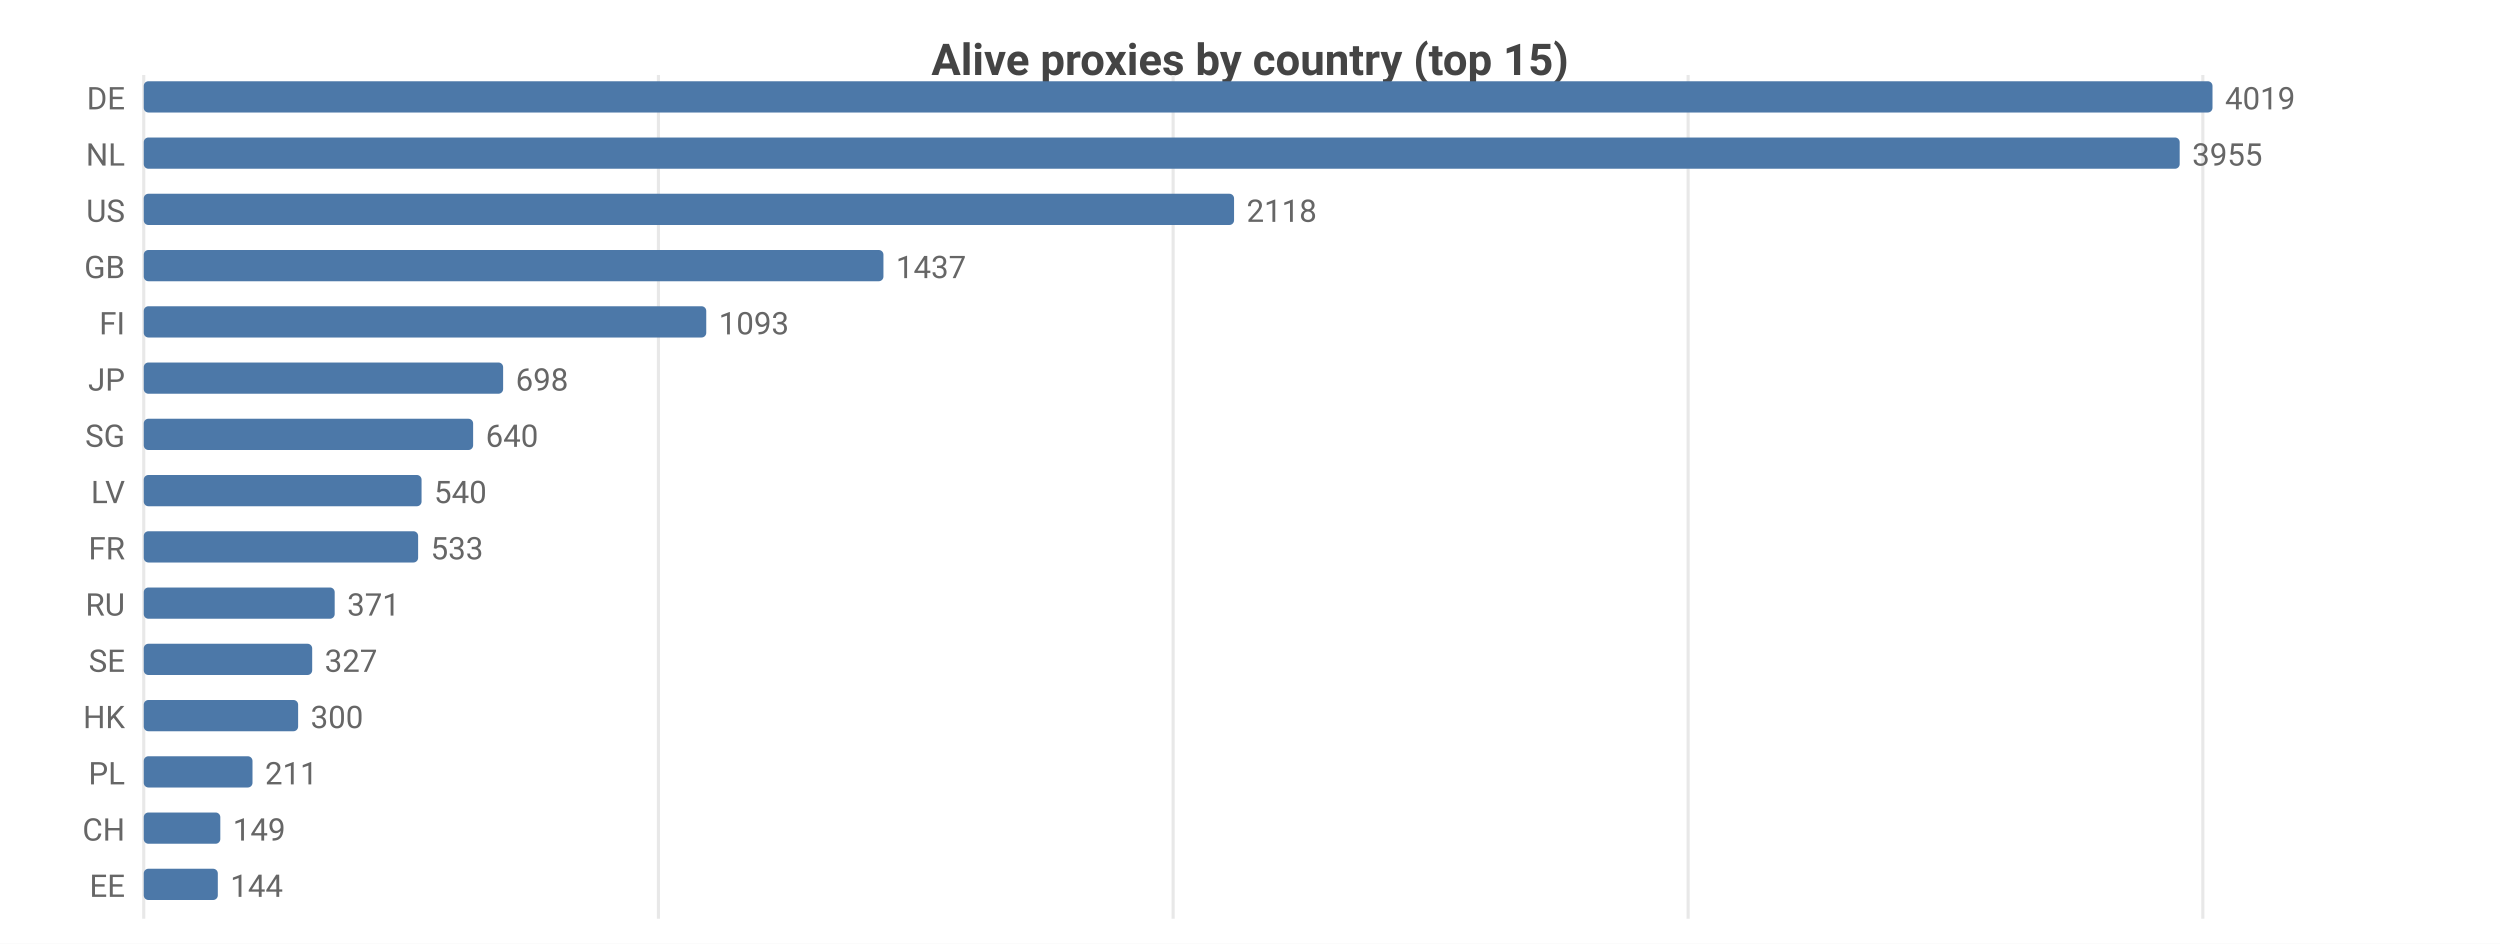
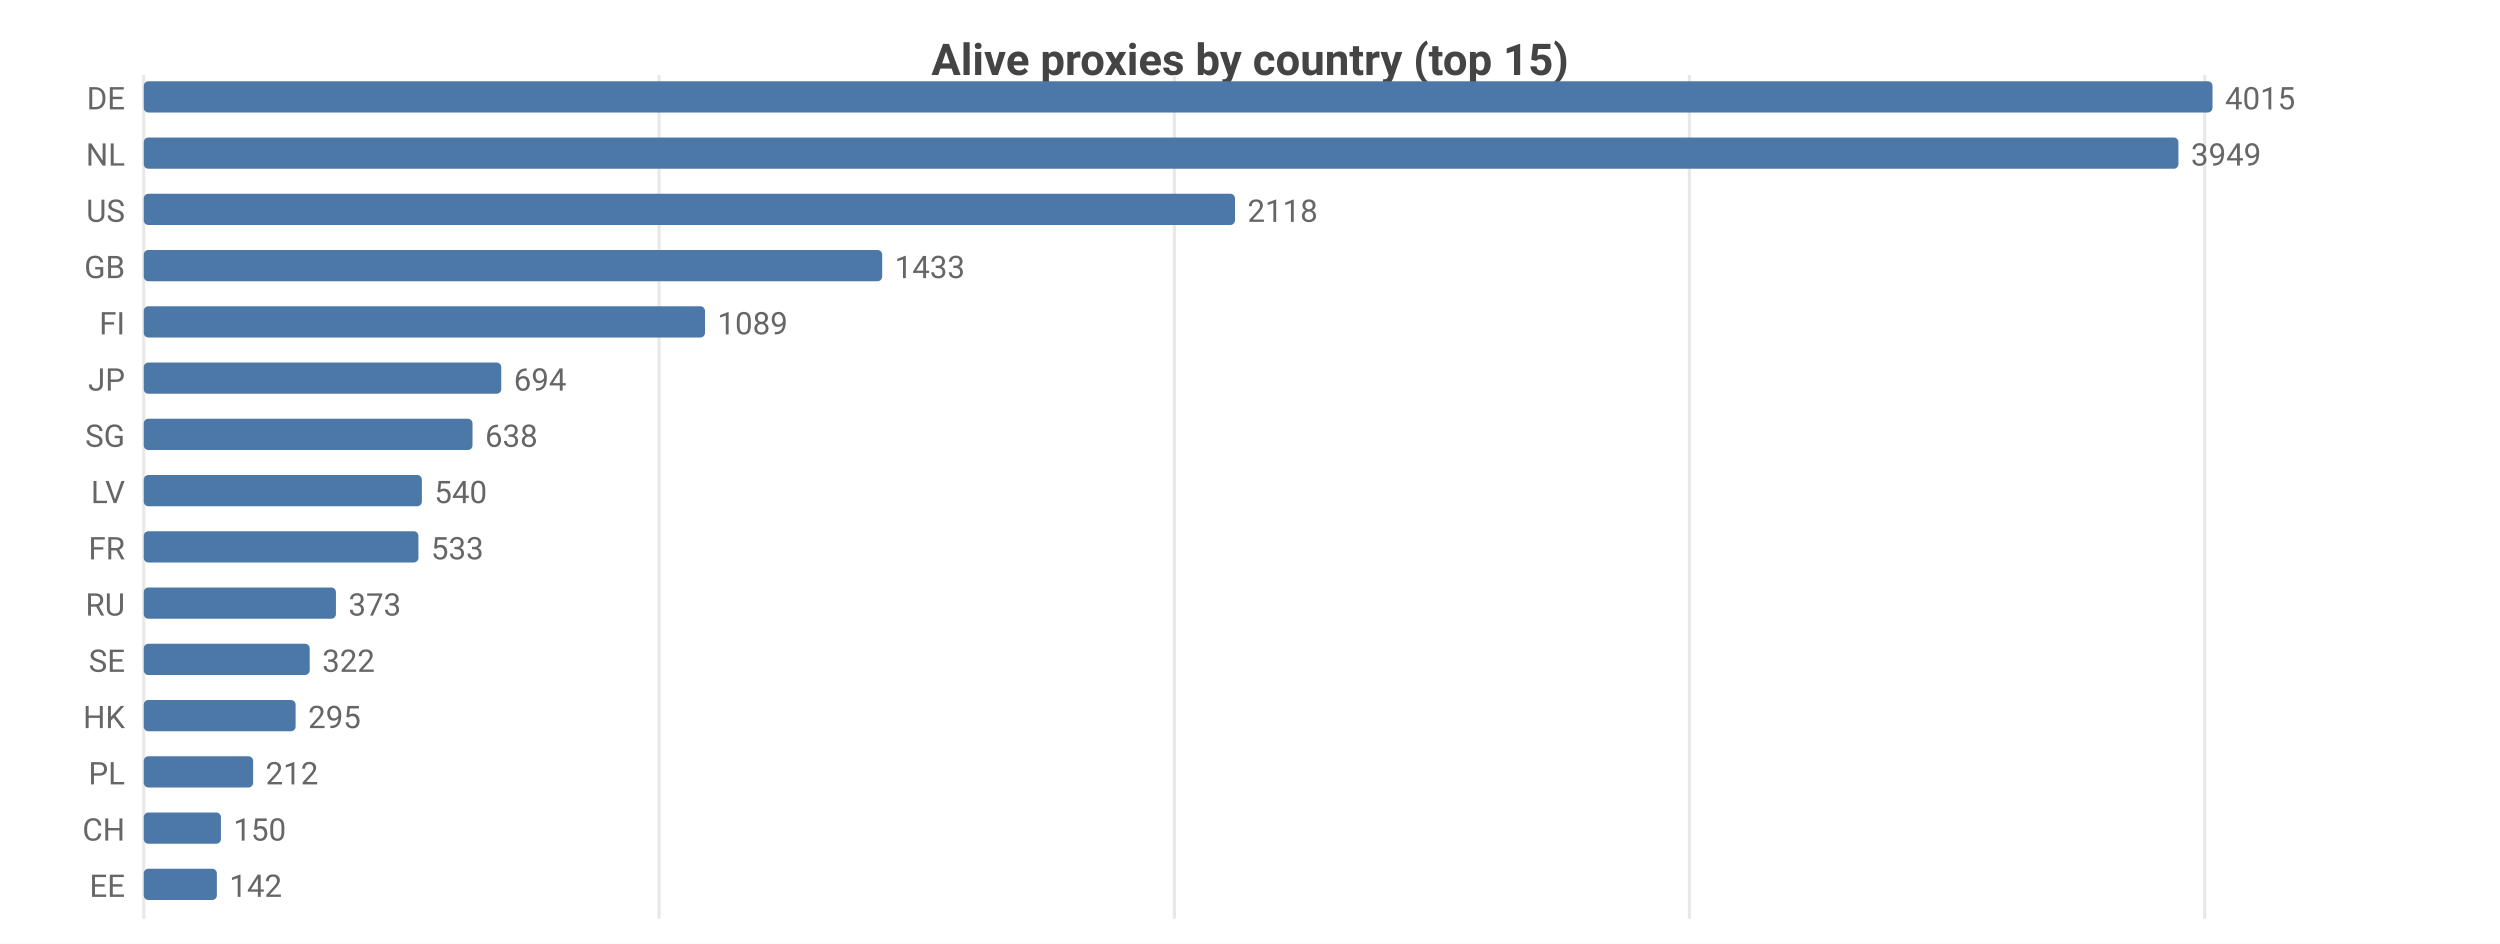
<svg xmlns="http://www.w3.org/2000/svg" width="800" height="302" viewBox="0 0 800 302">
  <rect width="800" height="302" fill="#ffffff" />
  <style>text{font-family:system-ui,-apple-system,'Segoe UI',Roboto,sans-serif}.g{stroke:#e8e8e8;stroke-width:1}.a{stroke:#999;stroke-width:1}.t{font-size:10px;fill:#666}.m{font-size:10px;text-anchor:middle;fill:#666}.e{font-size:10px;text-anchor:end;fill:#666}.l{font-size:11px;fill:#333}.tt{font-size:14px;font-weight:600;text-anchor:middle;fill:#444}.em{font-size:13px;text-anchor:middle;fill:#999}</style>
  <text class="tt" x="400.0" y="24">Alive proxies by country (top 15)</text>
  <line class="g" x1="46" y1="24" x2="46" y2="294" />
-   <line class="g" x1="210.7" y1="24" x2="210.7" y2="294" />
-   <line class="g" x1="375.4" y1="24" x2="375.4" y2="294" />
-   <line class="g" x1="540.2" y1="24" x2="540.2" y2="294" />
-   <line class="g" x1="704.9" y1="24" x2="704.9" y2="294" />
+   <line class="g" x1="210.9" y1="24" x2="210.9" y2="294" />
+   <line class="g" x1="375.8" y1="24" x2="375.8" y2="294" />
+   <line class="g" x1="540.6" y1="24" x2="540.6" y2="294" />
+   <line class="g" x1="705.5" y1="24" x2="705.5" y2="294" />
  <text class="e" x="40" y="35">DE</text>
  <rect x="46" y="26" width="662" height="10" fill="#4c78a8" rx="1.5" />
-   <text class="t" x="712" y="35">4019</text>
+   <text class="t" x="712" y="35">4015</text>
  <text class="e" x="40" y="53">NL</text>
-   <rect x="46" y="44" width="651.5" height="10" fill="#4c78a8" rx="1.5" />
-   <text class="t" x="701.5" y="53">3955</text>
+   <rect x="46" y="44" width="651.1" height="10" fill="#4c78a8" rx="1.5" />
+   <text class="t" x="701.1" y="53">3949</text>
  <text class="e" x="40" y="71">US</text>
-   <rect x="46" y="62" width="348.9" height="10" fill="#4c78a8" rx="1.5" />
-   <text class="t" x="398.9" y="71">2118</text>
+   <rect x="46" y="62" width="349.2" height="10" fill="#4c78a8" rx="1.5" />
+   <text class="t" x="399.2" y="71">2118</text>
  <text class="e" x="40" y="89">GB</text>
-   <rect x="46" y="80" width="236.7" height="10" fill="#4c78a8" rx="1.5" />
-   <text class="t" x="286.7" y="89">1437</text>
+   <rect x="46" y="80" width="236.3" height="10" fill="#4c78a8" rx="1.5" />
+   <text class="t" x="286.3" y="89">1433</text>
  <text class="e" x="40" y="107">FI</text>
-   <rect x="46" y="98" width="180.0" height="10" fill="#4c78a8" rx="1.5" />
-   <text class="t" x="230.0" y="107">1093</text>
+   <rect x="46" y="98" width="179.6" height="10" fill="#4c78a8" rx="1.5" />
+   <text class="t" x="229.6" y="107">1089</text>
  <text class="e" x="40" y="125">JP</text>
-   <rect x="46" y="116" width="115.0" height="10" fill="#4c78a8" rx="1.5" />
-   <text class="t" x="165.0" y="125">698</text>
+   <rect x="46" y="116" width="114.4" height="10" fill="#4c78a8" rx="1.5" />
+   <text class="t" x="164.4" y="125">694</text>
  <text class="e" x="40" y="143">SG</text>
-   <rect x="46" y="134" width="105.4" height="10" fill="#4c78a8" rx="1.5" />
-   <text class="t" x="155.4" y="143">640</text>
+   <rect x="46" y="134" width="105.2" height="10" fill="#4c78a8" rx="1.5" />
+   <text class="t" x="155.2" y="143">638</text>
  <text class="e" x="40" y="161">LV</text>
-   <rect x="46" y="152" width="88.9" height="10" fill="#4c78a8" rx="1.5" />
-   <text class="t" x="138.9" y="161">540</text>
+   <rect x="46" y="152" width="89.0" height="10" fill="#4c78a8" rx="1.5" />
+   <text class="t" x="139.0" y="161">540</text>
  <text class="e" x="40" y="179">FR</text>
-   <rect x="46" y="170" width="87.8" height="10" fill="#4c78a8" rx="1.5" />
-   <text class="t" x="137.8" y="179">533</text>
+   <rect x="46" y="170" width="87.9" height="10" fill="#4c78a8" rx="1.5" />
+   <text class="t" x="137.9" y="179">533</text>
  <text class="e" x="40" y="197">RU</text>
-   <rect x="46" y="188" width="61.1" height="10" fill="#4c78a8" rx="1.5" />
-   <text class="t" x="111.1" y="197">371</text>
+   <rect x="46" y="188" width="61.5" height="10" fill="#4c78a8" rx="1.5" />
+   <text class="t" x="111.5" y="197">373</text>
  <text class="e" x="40" y="215">SE</text>
-   <rect x="46" y="206" width="53.9" height="10" fill="#4c78a8" rx="1.5" />
-   <text class="t" x="103.9" y="215">327</text>
+   <rect x="46" y="206" width="53.1" height="10" fill="#4c78a8" rx="1.5" />
+   <text class="t" x="103.1" y="215">322</text>
  <text class="e" x="40" y="233">HK</text>
-   <rect x="46" y="224" width="49.4" height="10" fill="#4c78a8" rx="1.5" />
-   <text class="t" x="99.4" y="233">300</text>
+   <rect x="46" y="224" width="48.6" height="10" fill="#4c78a8" rx="1.5" />
+   <text class="t" x="98.6" y="233">295</text>
  <text class="e" x="40" y="251">PL</text>
-   <rect x="46" y="242" width="34.8" height="10" fill="#4c78a8" rx="1.5" />
-   <text class="t" x="84.8" y="251">211</text>
+   <rect x="46" y="242" width="35.0" height="10" fill="#4c78a8" rx="1.5" />
+   <text class="t" x="85.0" y="251">212</text>
  <text class="e" x="40" y="269">CH</text>
-   <rect x="46" y="260" width="24.5" height="10" fill="#4c78a8" rx="1.5" />
-   <text class="t" x="74.5" y="269">149</text>
+   <rect x="46" y="260" width="24.7" height="10" fill="#4c78a8" rx="1.5" />
+   <text class="t" x="74.7" y="269">150</text>
  <text class="e" x="40" y="287">EE</text>
-   <rect x="46" y="278" width="23.7" height="10" fill="#4c78a8" rx="1.5" />
-   <text class="t" x="73.7" y="287">144</text>
+   <rect x="46" y="278" width="23.4" height="10" fill="#4c78a8" rx="1.5" />
+   <text class="t" x="73.4" y="287">142</text>
</svg>
